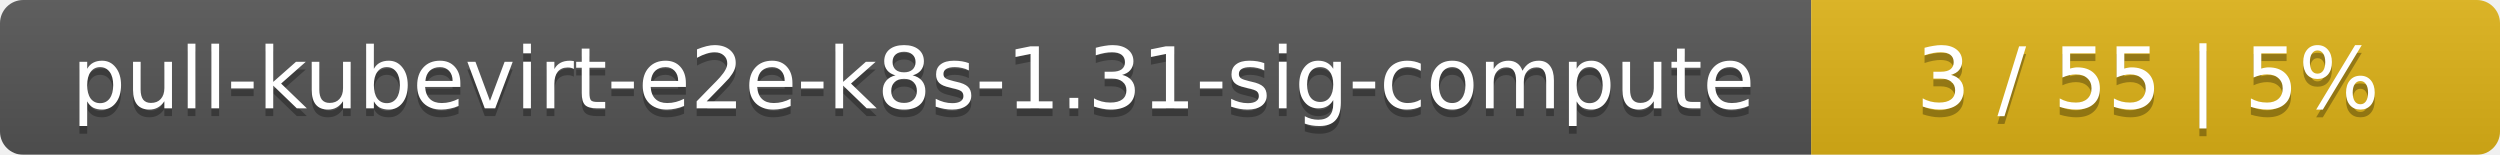
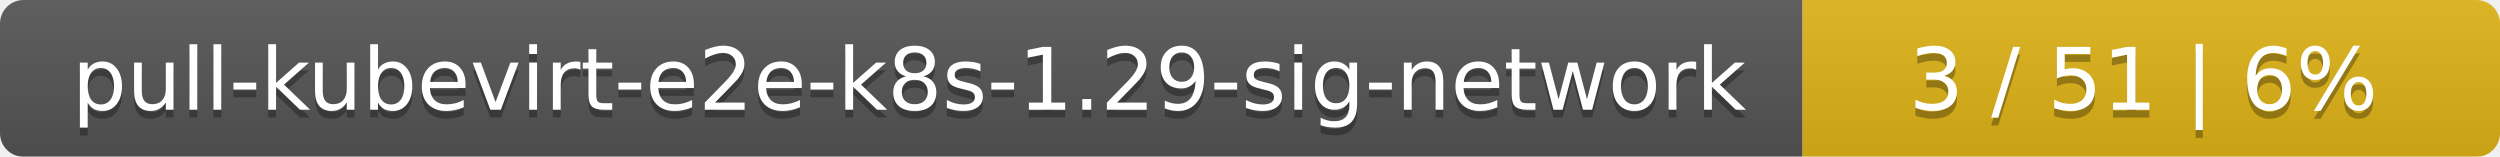
- <svg xmlns="http://www.w3.org/2000/svg" width="323" height="20">
+ <svg xmlns="http://www.w3.org/2000/svg" width="319" height="20">
  <linearGradient id="smooth" x2="0" y2="100%">
    <stop offset="0" stop-color="#bbb" stop-opacity=".1" />
    <stop offset="1" stop-opacity=".1" />
  </linearGradient>
  <mask id="round">
-     <rect width="323" height="20" rx="3" fill="#fff" />
+     <rect width="319" height="20" rx="3" fill="#fff" />
  </mask>
  <g mask="url(#round)">
-     <rect width="234" height="20" fill="#555" />
-     <rect x="234" width="89" height="20" fill="#dfb317" />
-     <rect width="323" height="20" fill="url(#smooth)" />
+     <rect width="230" height="20" fill="#555" />
+     <rect x="230" width="89" height="20" fill="#dfb317" />
+     <rect width="319" height="20" fill="url(#smooth)" />
  </g>
  <g fill="#fff" text-anchor="middle" font-family="DejaVu Sans,Verdana,Geneva,sans-serif" font-size="11">
-     <text x="118" y="15" fill="#010101" fill-opacity=".3">pull-kubevirt-e2e-k8s-1.31-sig-compute</text>
-     <text x="118" y="14">pull-kubevirt-e2e-k8s-1.31-sig-compute</text>
-     <text x="277.5" y="15" fill="#010101" fill-opacity=".3">3 / 55    |    5%</text>
-     <text x="277.5" y="14">3 / 55    |    5%</text>
+     <text x="116" y="15" fill="#010101" fill-opacity=".3">pull-kubevirt-e2e-k8s-1.29-sig-network</text>
+     <text x="116" y="14">pull-kubevirt-e2e-k8s-1.29-sig-network</text>
+     <text x="273.5" y="15" fill="#010101" fill-opacity=".3">3 / 51    |    6%</text>
+     <text x="273.5" y="14">3 / 51    |    6%</text>
  </g>
</svg>
